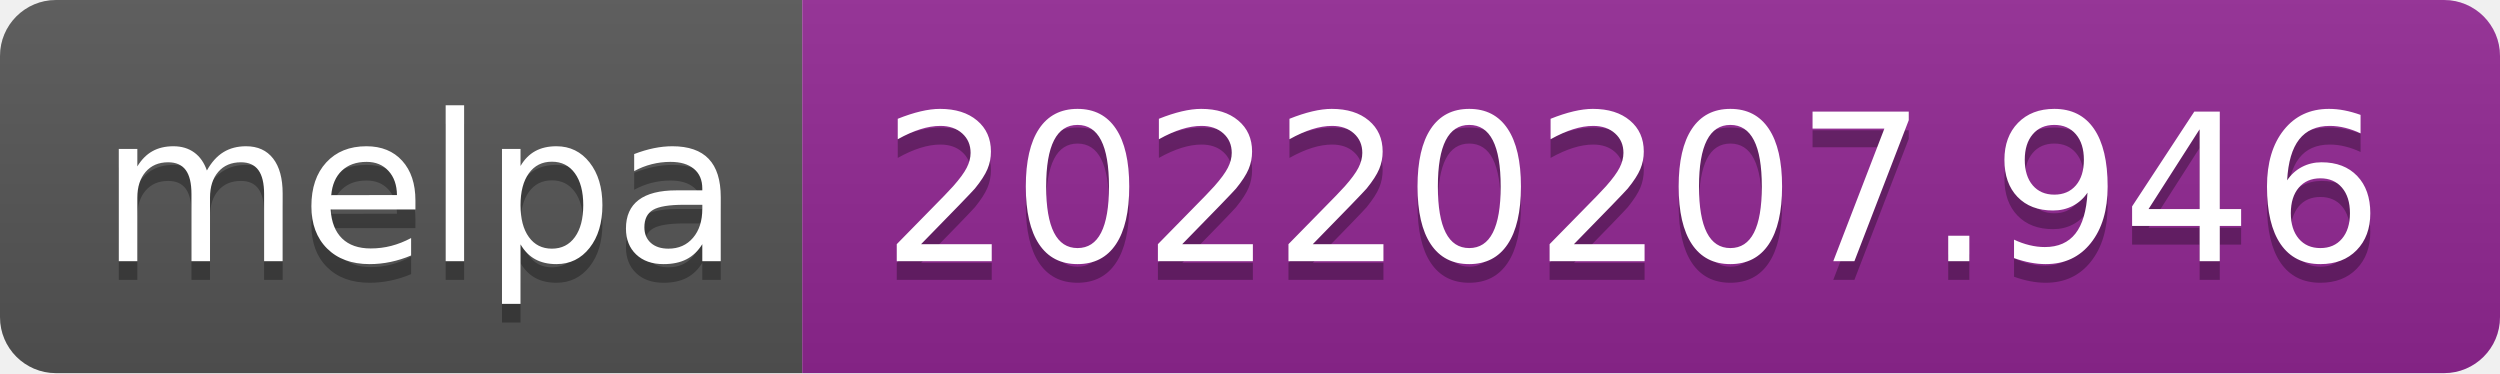
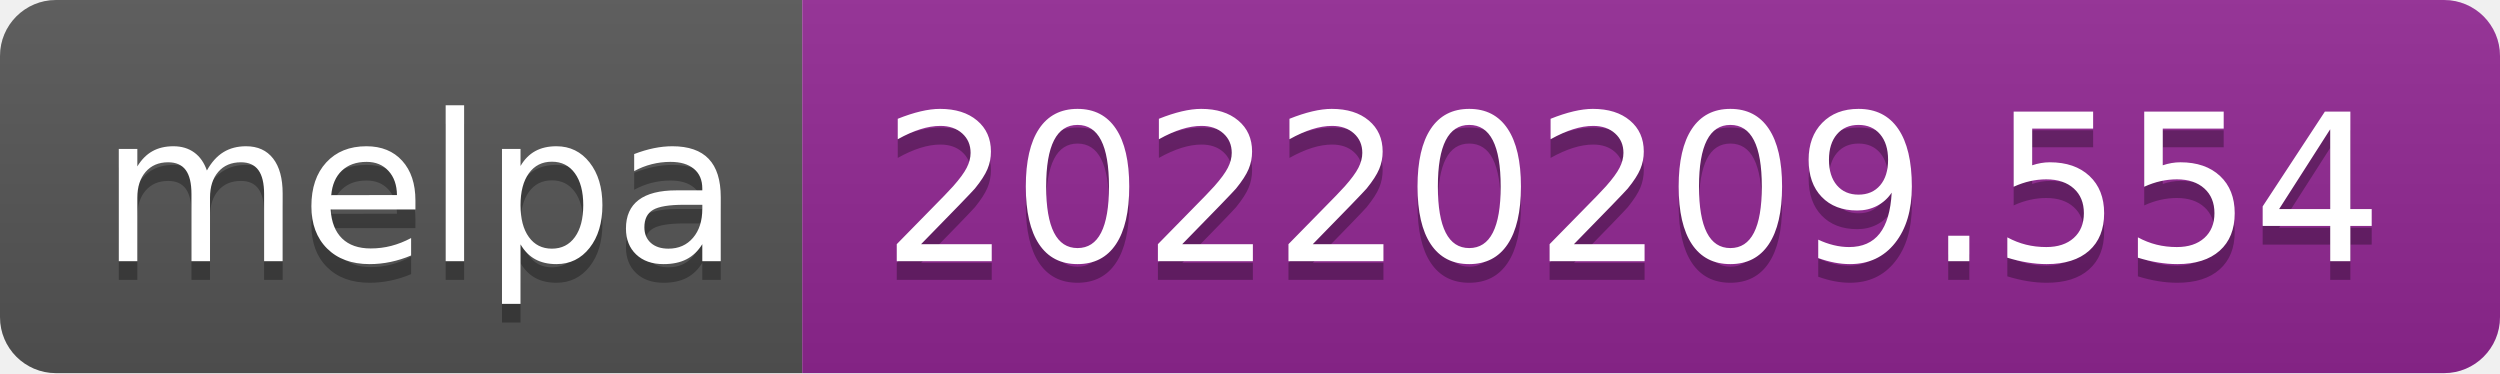
- <svg xmlns="http://www.w3.org/2000/svg" width="134" height="20" role="img" aria-label="melpa: 20220207.946">
+ <svg xmlns="http://www.w3.org/2000/svg" width="134" height="20" role="img" aria-label="melpa: 20220209.554">
  <linearGradient id="s" x2="0" y2="100%">
    <stop offset="0" stop-color="#bbb" stop-opacity=".1" />
    <stop offset="1" stop-opacity=".1" />
  </linearGradient>
  <clipPath id="r">
    <rect width="134" height="20" rx="3" fill="#fff" />
  </clipPath>
  <g clip-path="url(#r)">
    <rect width="43" height="20" fill="#555" />
    <rect x="43" width="91" height="20" fill="#922793" />
    <rect width="134" height="20" fill="url(#s)" />
  </g>
  <g fill="#fff" text-anchor="middle" font-family="Verdana,Geneva,DejaVu Sans,sans-serif" text-rendering="geometricPrecision" font-size="110">
    <text aria-hidden="true" x="225" y="150" fill="#010101" fill-opacity=".3" transform="scale(.1)" textLength="330">melpa</text>
    <text x="225" y="140" transform="scale(.1)" fill="#fff" textLength="330">melpa</text>
-     <text aria-hidden="true" x="875" y="150" fill="#010101" fill-opacity=".3" transform="scale(.1)" textLength="810">20220207.946</text>
-     <text x="875" y="140" transform="scale(.1)" fill="#fff" textLength="810">20220207.946</text>
+     <text aria-hidden="true" x="875" y="150" fill="#010101" fill-opacity=".3" transform="scale(.1)" textLength="810">20220209.554</text>
+     <text x="875" y="140" transform="scale(.1)" fill="#fff" textLength="810">20220209.554</text>
  </g>
</svg>
